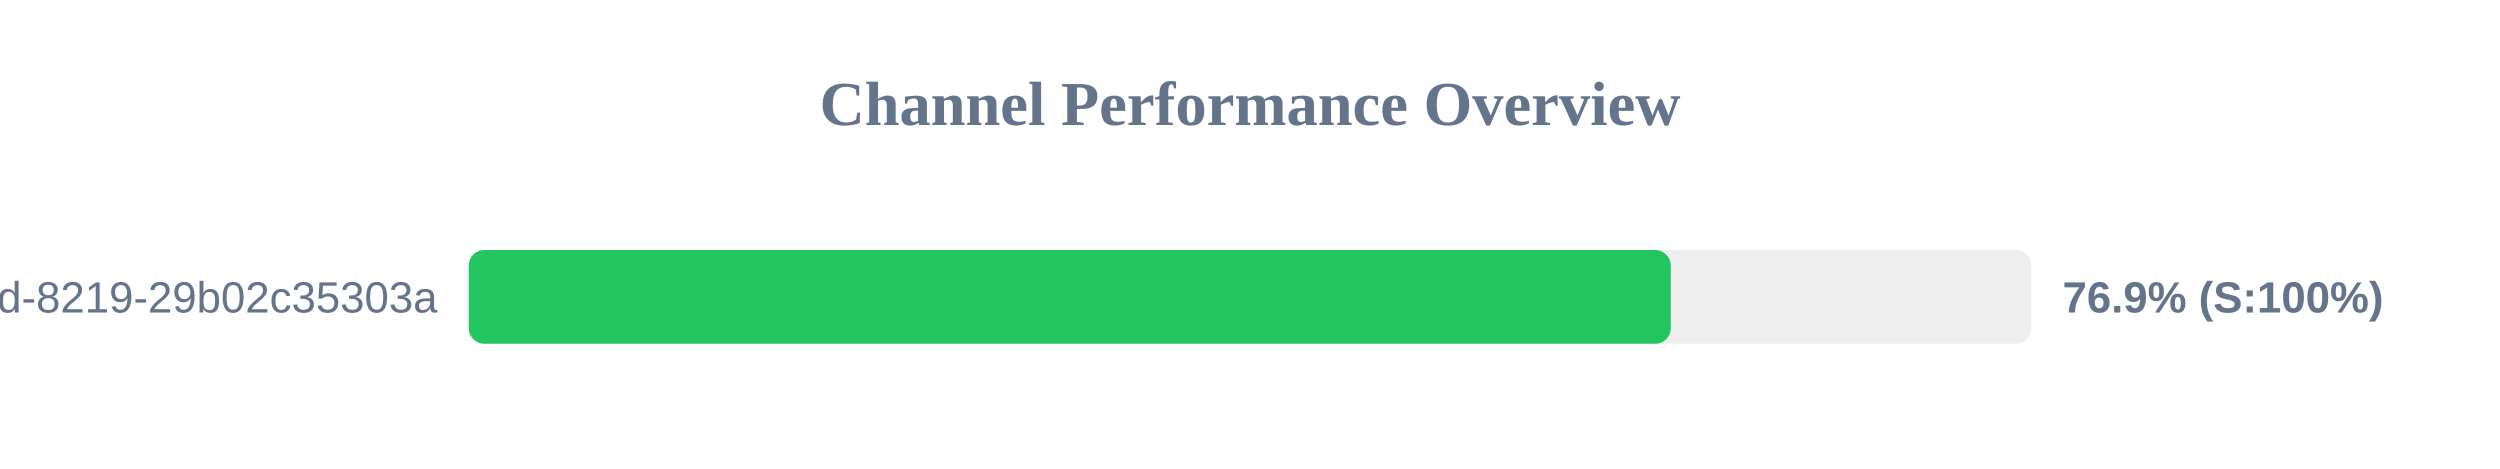
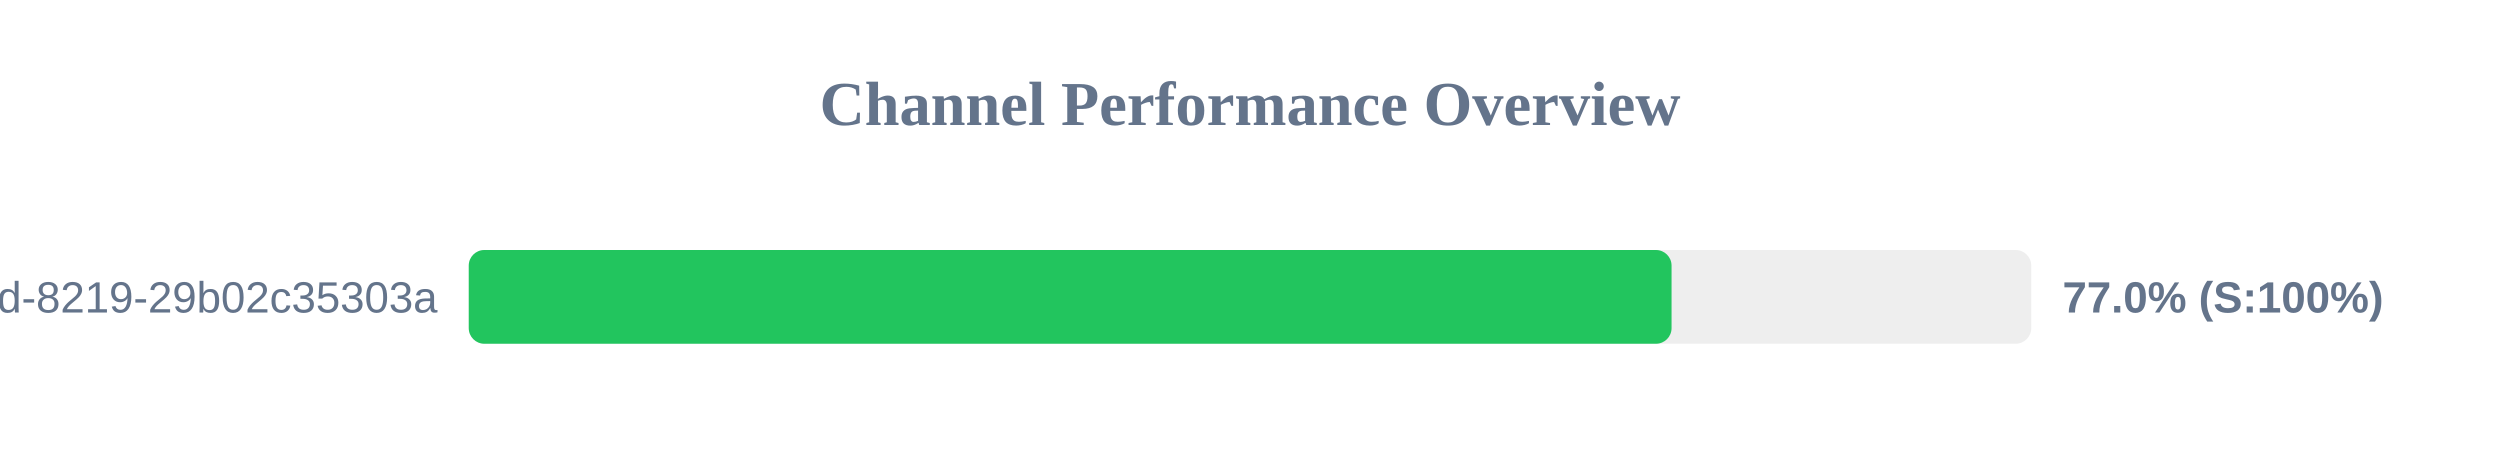
<svg xmlns="http://www.w3.org/2000/svg" width="800" height="150" version="1.1">
  <style>
        .row { font: 14px Arial; fill: #64748b; }
        .score { font: bold 14px Arial; fill: #64748b; }
    </style>
  <text x="400" y="40" text-anchor="middle" font-size="20px" font-weight="bold" fill="#64748b">Channel Performance Overview</text>
  <rect x="150" y="80" width="500" height="30" fill="#eee" rx="5" />
-   <rect x="150" y="80" width="384.65" height="30" fill="#22c55e" rx="5" />
+   <rect x="150" y="80" width="384.9" height="30" fill="#22c55e" rx="5" />
  <text x="140" y="100" text-anchor="end" class="row">?uuid=5eaa121d-4362-444d-8219-29b02c35303a</text>
-   <text x="660" y="100" text-anchor="start" class="score">76.9% (S:100%)</text>
+   <text x="660" y="100" text-anchor="start" class="score">77.0% (S:100%)</text>
</svg>
